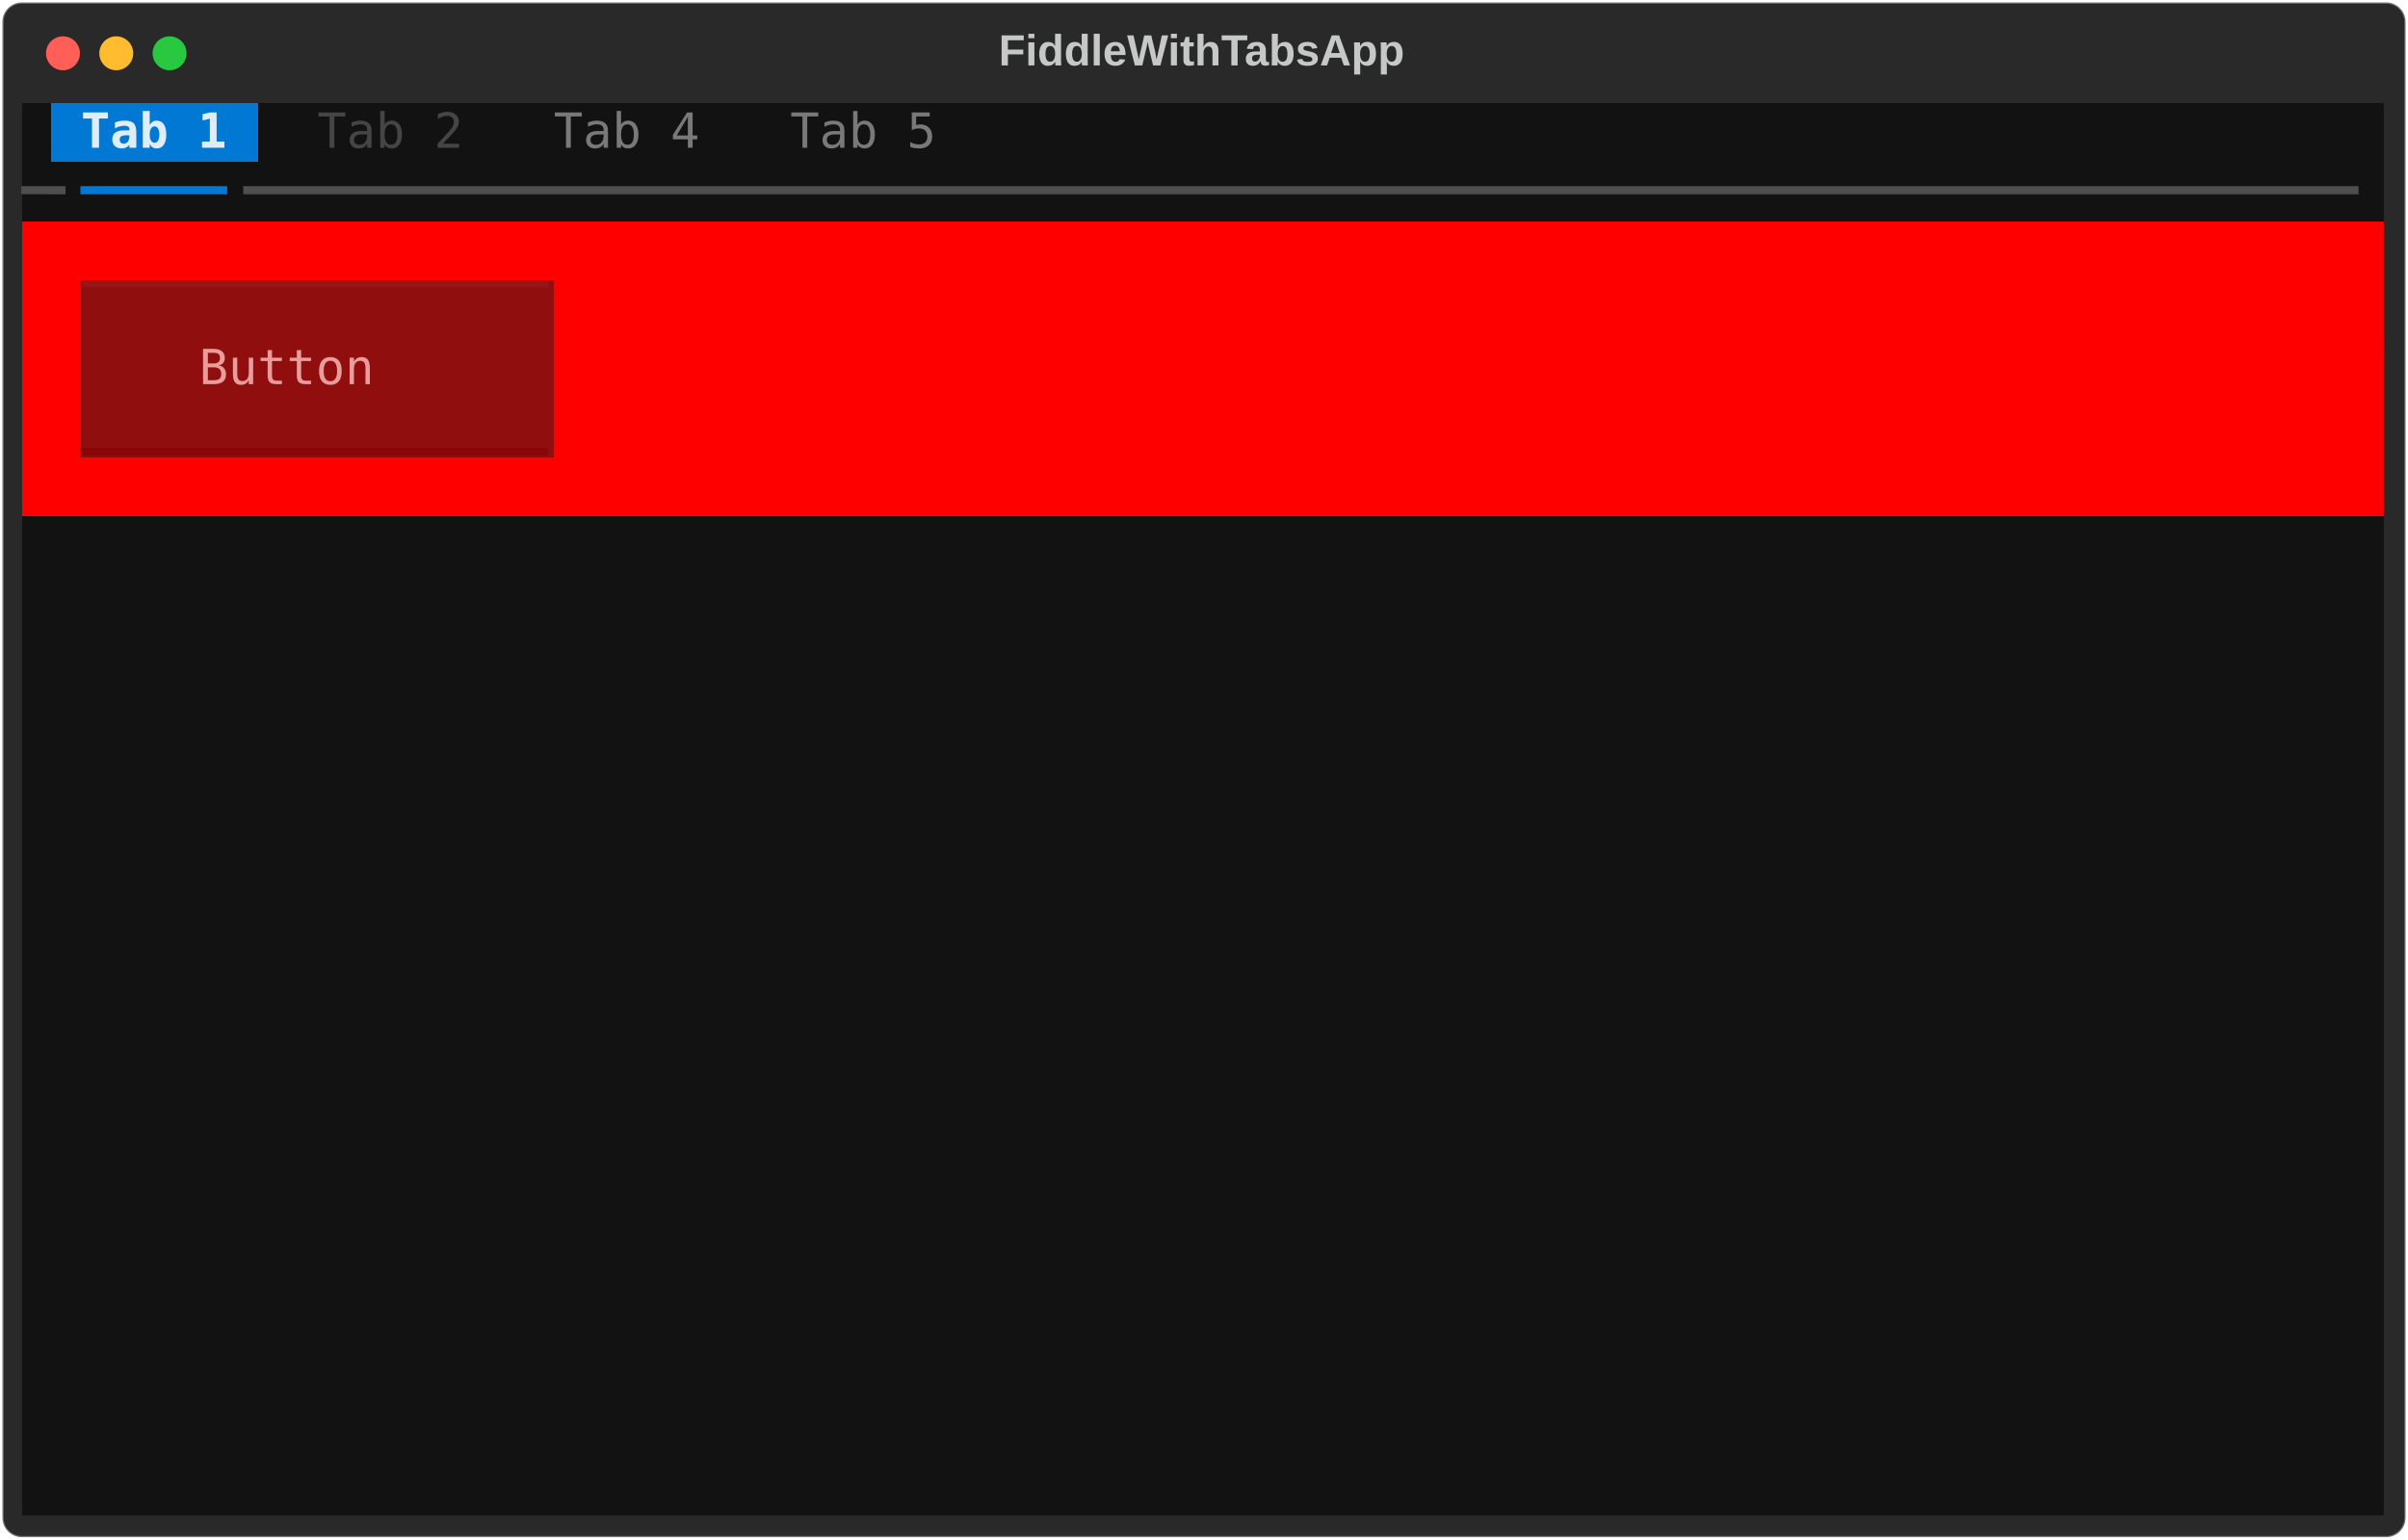
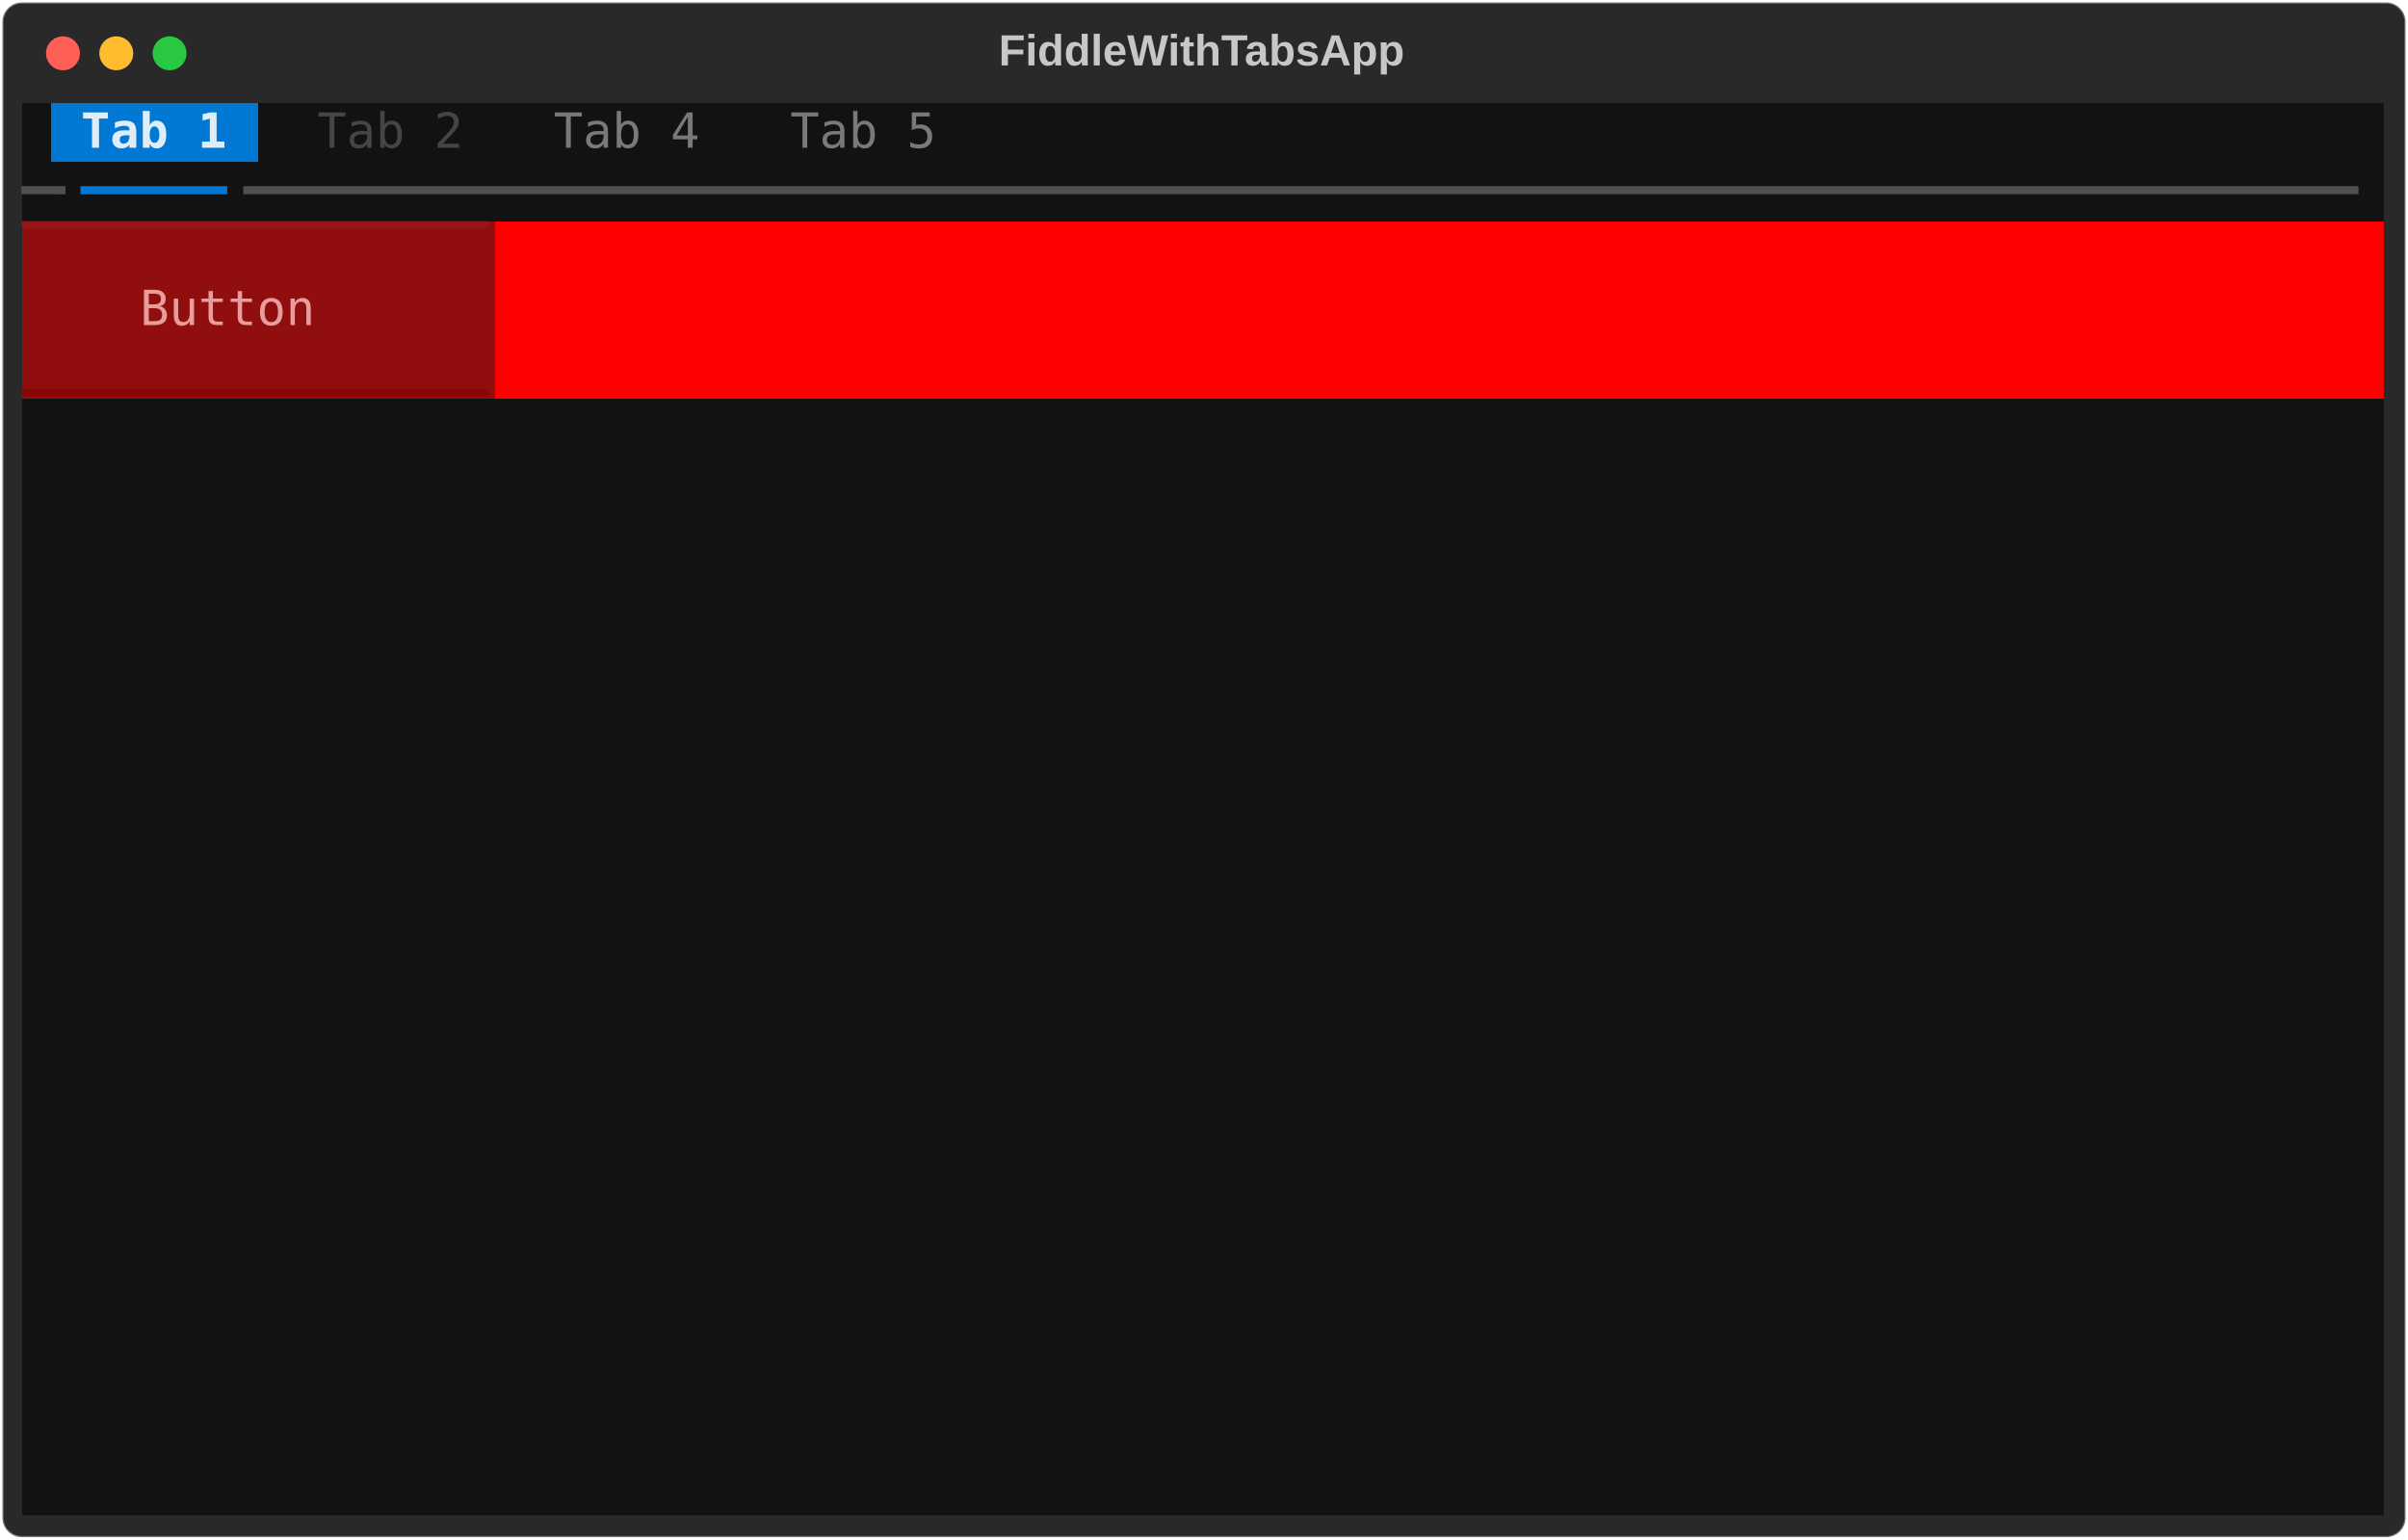
<svg xmlns="http://www.w3.org/2000/svg" class="rich-terminal" viewBox="0 0 994 635.6">
  <style>

    @font-face {
        font-family: "Fira Code";
        src: local("FiraCode-Regular"),
                url("https://cdnjs.cloudflare.com/ajax/libs/firacode/6.2.0/woff2/FiraCode-Regular.woff2") format("woff2"),
                url("https://cdnjs.cloudflare.com/ajax/libs/firacode/6.2.0/woff/FiraCode-Regular.woff") format("woff");
        font-style: normal;
        font-weight: 400;
    }
    @font-face {
        font-family: "Fira Code";
        src: local("FiraCode-Bold"),
                url("https://cdnjs.cloudflare.com/ajax/libs/firacode/6.2.0/woff2/FiraCode-Bold.woff2") format("woff2"),
                url("https://cdnjs.cloudflare.com/ajax/libs/firacode/6.2.0/woff/FiraCode-Bold.woff") format("woff");
        font-style: bold;
        font-weight: 700;
    }

-     .terminal-1053158080-matrix {
+     .terminal-2470858124-matrix {
        font-family: Fira Code, monospace;
        font-size: 20px;
        line-height: 24.4px;
        font-variant-east-asian: full-width;
    }

-     .terminal-1053158080-title {
+     .terminal-2470858124-title {
        font-size: 18px;
        font-weight: bold;
        font-family: arial;
    }

-     .terminal-1053158080-r1 { fill: #e0e0e0 }
- .terminal-1053158080-r2 { fill: #c5c8c6 }
- .terminal-1053158080-r3 { fill: #ddedf9;font-weight: bold }
- .terminal-1053158080-r4 { fill: #454545 }
- .terminal-1053158080-r5 { fill: #797979 }
- .terminal-1053158080-r6 { fill: #4f4f4f }
- .terminal-1053158080-r7 { fill: #0178d4 }
- .terminal-1053158080-r8 { fill: #981515 }
- .terminal-1053158080-r9 { fill: #e99c9c }
- .terminal-1053158080-r10 { fill: #880606 }
+     .terminal-2470858124-r1 { fill: #e0e0e0 }
+ .terminal-2470858124-r2 { fill: #c5c8c6 }
+ .terminal-2470858124-r3 { fill: #ddedf9;font-weight: bold }
+ .terminal-2470858124-r4 { fill: #454545 }
+ .terminal-2470858124-r5 { fill: #797979 }
+ .terminal-2470858124-r6 { fill: #4f4f4f }
+ .terminal-2470858124-r7 { fill: #0178d4 }
+ .terminal-2470858124-r8 { fill: #981515 }
+ .terminal-2470858124-r9 { fill: #e99c9c }
+ .terminal-2470858124-r10 { fill: #880606 }
    </style>
  <defs>
-     <clipPath id="terminal-1053158080-clip-terminal">
+     <clipPath id="terminal-2470858124-clip-terminal">
      <rect x="0" y="0" width="975.0" height="584.6" />
    </clipPath>
-     <clipPath id="terminal-1053158080-line-0">
+     <clipPath id="terminal-2470858124-line-0">
      <rect x="0" y="1.5" width="976" height="24.65" />
    </clipPath>
-     <clipPath id="terminal-1053158080-line-1">
+     <clipPath id="terminal-2470858124-line-1">
      <rect x="0" y="25.9" width="976" height="24.65" />
    </clipPath>
-     <clipPath id="terminal-1053158080-line-2">
+     <clipPath id="terminal-2470858124-line-2">
      <rect x="0" y="50.3" width="976" height="24.65" />
    </clipPath>
-     <clipPath id="terminal-1053158080-line-3">
+     <clipPath id="terminal-2470858124-line-3">
      <rect x="0" y="74.7" width="976" height="24.65" />
    </clipPath>
-     <clipPath id="terminal-1053158080-line-4">
+     <clipPath id="terminal-2470858124-line-4">
      <rect x="0" y="99.1" width="976" height="24.65" />
    </clipPath>
-     <clipPath id="terminal-1053158080-line-5">
+     <clipPath id="terminal-2470858124-line-5">
      <rect x="0" y="123.5" width="976" height="24.65" />
    </clipPath>
-     <clipPath id="terminal-1053158080-line-6">
+     <clipPath id="terminal-2470858124-line-6">
      <rect x="0" y="147.9" width="976" height="24.65" />
    </clipPath>
-     <clipPath id="terminal-1053158080-line-7">
+     <clipPath id="terminal-2470858124-line-7">
      <rect x="0" y="172.3" width="976" height="24.65" />
    </clipPath>
-     <clipPath id="terminal-1053158080-line-8">
+     <clipPath id="terminal-2470858124-line-8">
      <rect x="0" y="196.7" width="976" height="24.65" />
    </clipPath>
-     <clipPath id="terminal-1053158080-line-9">
+     <clipPath id="terminal-2470858124-line-9">
      <rect x="0" y="221.1" width="976" height="24.65" />
    </clipPath>
-     <clipPath id="terminal-1053158080-line-10">
+     <clipPath id="terminal-2470858124-line-10">
      <rect x="0" y="245.5" width="976" height="24.65" />
    </clipPath>
-     <clipPath id="terminal-1053158080-line-11">
+     <clipPath id="terminal-2470858124-line-11">
      <rect x="0" y="269.9" width="976" height="24.65" />
    </clipPath>
-     <clipPath id="terminal-1053158080-line-12">
+     <clipPath id="terminal-2470858124-line-12">
      <rect x="0" y="294.3" width="976" height="24.65" />
    </clipPath>
-     <clipPath id="terminal-1053158080-line-13">
+     <clipPath id="terminal-2470858124-line-13">
      <rect x="0" y="318.7" width="976" height="24.65" />
    </clipPath>
-     <clipPath id="terminal-1053158080-line-14">
+     <clipPath id="terminal-2470858124-line-14">
      <rect x="0" y="343.1" width="976" height="24.65" />
    </clipPath>
-     <clipPath id="terminal-1053158080-line-15">
+     <clipPath id="terminal-2470858124-line-15">
      <rect x="0" y="367.5" width="976" height="24.65" />
    </clipPath>
-     <clipPath id="terminal-1053158080-line-16">
+     <clipPath id="terminal-2470858124-line-16">
      <rect x="0" y="391.9" width="976" height="24.65" />
    </clipPath>
-     <clipPath id="terminal-1053158080-line-17">
+     <clipPath id="terminal-2470858124-line-17">
      <rect x="0" y="416.3" width="976" height="24.65" />
    </clipPath>
-     <clipPath id="terminal-1053158080-line-18">
+     <clipPath id="terminal-2470858124-line-18">
      <rect x="0" y="440.7" width="976" height="24.65" />
    </clipPath>
-     <clipPath id="terminal-1053158080-line-19">
+     <clipPath id="terminal-2470858124-line-19">
      <rect x="0" y="465.1" width="976" height="24.65" />
    </clipPath>
-     <clipPath id="terminal-1053158080-line-20">
+     <clipPath id="terminal-2470858124-line-20">
      <rect x="0" y="489.5" width="976" height="24.65" />
    </clipPath>
-     <clipPath id="terminal-1053158080-line-21">
+     <clipPath id="terminal-2470858124-line-21">
      <rect x="0" y="513.9" width="976" height="24.65" />
    </clipPath>
-     <clipPath id="terminal-1053158080-line-22">
+     <clipPath id="terminal-2470858124-line-22">
      <rect x="0" y="538.3" width="976" height="24.65" />
    </clipPath>
  </defs>
  <rect fill="#292929" stroke="rgba(255,255,255,0.35)" stroke-width="1" x="1" y="1" width="992" height="633.6" rx="8" />
-   <text class="terminal-1053158080-title" fill="#c5c8c6" text-anchor="middle" x="496" y="27">FiddleWithTabsApp</text>
+   <text class="terminal-2470858124-title" fill="#c5c8c6" text-anchor="middle" x="496" y="27">FiddleWithTabsApp</text>
  <g transform="translate(26,22)">
    <circle cx="0" cy="0" r="7" fill="#ff5f57" />
    <circle cx="22" cy="0" r="7" fill="#febc2e" />
    <circle cx="44" cy="0" r="7" fill="#28c840" />
  </g>
-   <g transform="translate(9, 41)" clip-path="url(#terminal-1053158080-clip-terminal)">
+   <g transform="translate(9, 41)" clip-path="url(#terminal-2470858124-clip-terminal)">
    <rect fill="#121212" x="0" y="1.5" width="12.2" height="24.65" shape-rendering="crispEdges" />
    <rect fill="#0178d4" x="12.2" y="1.5" width="12.2" height="24.65" shape-rendering="crispEdges" />
    <rect fill="#0178d4" x="24.4" y="1.5" width="61" height="24.65" shape-rendering="crispEdges" />
    <rect fill="#0178d4" x="85.4" y="1.5" width="12.2" height="24.65" shape-rendering="crispEdges" />
    <rect fill="#121212" x="97.6" y="1.5" width="12.2" height="24.65" shape-rendering="crispEdges" />
    <rect fill="#121212" x="109.8" y="1.5" width="12.2" height="24.65" shape-rendering="crispEdges" />
    <rect fill="#121212" x="122" y="1.5" width="61" height="24.65" shape-rendering="crispEdges" />
    <rect fill="#121212" x="183" y="1.5" width="12.2" height="24.65" shape-rendering="crispEdges" />
    <rect fill="#121212" x="195.2" y="1.5" width="12.2" height="24.65" shape-rendering="crispEdges" />
    <rect fill="#121212" x="207.4" y="1.5" width="12.2" height="24.65" shape-rendering="crispEdges" />
    <rect fill="#121212" x="219.6" y="1.5" width="61" height="24.65" shape-rendering="crispEdges" />
    <rect fill="#121212" x="280.6" y="1.5" width="12.2" height="24.65" shape-rendering="crispEdges" />
    <rect fill="#121212" x="292.8" y="1.5" width="12.2" height="24.65" shape-rendering="crispEdges" />
    <rect fill="#121212" x="305" y="1.5" width="12.2" height="24.65" shape-rendering="crispEdges" />
    <rect fill="#121212" x="317.2" y="1.5" width="61" height="24.65" shape-rendering="crispEdges" />
    <rect fill="#121212" x="378.2" y="1.5" width="12.2" height="24.65" shape-rendering="crispEdges" />
    <rect fill="#121212" x="390.4" y="1.5" width="585.6" height="24.65" shape-rendering="crispEdges" />
    <rect fill="#121212" x="0" y="25.9" width="24.4" height="24.65" shape-rendering="crispEdges" />
    <rect fill="#121212" x="24.4" y="25.9" width="61" height="24.65" shape-rendering="crispEdges" />
    <rect fill="#121212" x="85.4" y="25.9" width="890.6" height="24.65" shape-rendering="crispEdges" />
-     <rect fill="#ff0000" x="0" y="50.3" width="976" height="24.65" shape-rendering="crispEdges" />
-     <rect fill="#ff0000" x="0" y="74.7" width="24.4" height="24.65" shape-rendering="crispEdges" />
-     <rect fill="#900e0e" x="24.4" y="74.7" width="195.2" height="24.65" shape-rendering="crispEdges" />
-     <rect fill="#ff0000" x="219.6" y="74.7" width="732" height="24.65" shape-rendering="crispEdges" />
-     <rect fill="#ff0000" x="951.6" y="74.7" width="24.4" height="24.65" shape-rendering="crispEdges" />
-     <rect fill="#ff0000" x="0" y="99.1" width="24.4" height="24.65" shape-rendering="crispEdges" />
-     <rect fill="#900e0e" x="24.4" y="99.1" width="48.8" height="24.65" shape-rendering="crispEdges" />
-     <rect fill="#900e0e" x="73.2" y="99.1" width="97.6" height="24.65" shape-rendering="crispEdges" />
-     <rect fill="#900e0e" x="170.8" y="99.1" width="48.8" height="24.65" shape-rendering="crispEdges" />
-     <rect fill="#ff0000" x="219.6" y="99.1" width="732" height="24.65" shape-rendering="crispEdges" />
-     <rect fill="#ff0000" x="951.6" y="99.1" width="24.4" height="24.65" shape-rendering="crispEdges" />
-     <rect fill="#ff0000" x="0" y="123.5" width="24.4" height="24.65" shape-rendering="crispEdges" />
-     <rect fill="#900e0e" x="24.4" y="123.5" width="195.2" height="24.65" shape-rendering="crispEdges" />
-     <rect fill="#ff0000" x="219.6" y="123.5" width="732" height="24.65" shape-rendering="crispEdges" />
-     <rect fill="#ff0000" x="951.6" y="123.5" width="24.4" height="24.65" shape-rendering="crispEdges" />
-     <rect fill="#ff0000" x="0" y="147.9" width="976" height="24.65" shape-rendering="crispEdges" />
+     <rect fill="#900e0e" x="0" y="50.3" width="195.2" height="24.65" shape-rendering="crispEdges" />
+     <rect fill="#ff0000" x="195.2" y="50.3" width="780.8" height="24.65" shape-rendering="crispEdges" />
+     <rect fill="#900e0e" x="0" y="74.7" width="48.8" height="24.65" shape-rendering="crispEdges" />
+     <rect fill="#900e0e" x="48.8" y="74.7" width="97.6" height="24.65" shape-rendering="crispEdges" />
+     <rect fill="#900e0e" x="146.4" y="74.7" width="48.8" height="24.65" shape-rendering="crispEdges" />
+     <rect fill="#ff0000" x="195.2" y="74.7" width="780.8" height="24.65" shape-rendering="crispEdges" />
+     <rect fill="#900e0e" x="0" y="99.1" width="195.2" height="24.65" shape-rendering="crispEdges" />
+     <rect fill="#ff0000" x="195.2" y="99.1" width="780.8" height="24.65" shape-rendering="crispEdges" />
+     <rect fill="#121212" x="0" y="123.5" width="976" height="24.65" shape-rendering="crispEdges" />
+     <rect fill="#121212" x="0" y="147.9" width="976" height="24.65" shape-rendering="crispEdges" />
    <rect fill="#121212" x="0" y="172.3" width="976" height="24.65" shape-rendering="crispEdges" />
    <rect fill="#121212" x="0" y="196.7" width="976" height="24.65" shape-rendering="crispEdges" />
    <rect fill="#121212" x="0" y="221.1" width="976" height="24.65" shape-rendering="crispEdges" />
    <rect fill="#121212" x="0" y="245.5" width="976" height="24.65" shape-rendering="crispEdges" />
    <rect fill="#121212" x="0" y="269.9" width="976" height="24.65" shape-rendering="crispEdges" />
    <rect fill="#121212" x="0" y="294.3" width="976" height="24.65" shape-rendering="crispEdges" />
    <rect fill="#121212" x="0" y="318.7" width="976" height="24.65" shape-rendering="crispEdges" />
    <rect fill="#121212" x="0" y="343.1" width="976" height="24.65" shape-rendering="crispEdges" />
    <rect fill="#121212" x="0" y="367.5" width="976" height="24.65" shape-rendering="crispEdges" />
    <rect fill="#121212" x="0" y="391.9" width="976" height="24.65" shape-rendering="crispEdges" />
    <rect fill="#121212" x="0" y="416.3" width="976" height="24.65" shape-rendering="crispEdges" />
    <rect fill="#121212" x="0" y="440.7" width="976" height="24.65" shape-rendering="crispEdges" />
    <rect fill="#121212" x="0" y="465.1" width="976" height="24.65" shape-rendering="crispEdges" />
    <rect fill="#121212" x="0" y="489.5" width="976" height="24.65" shape-rendering="crispEdges" />
    <rect fill="#121212" x="0" y="513.9" width="976" height="24.65" shape-rendering="crispEdges" />
    <rect fill="#121212" x="0" y="538.3" width="976" height="24.65" shape-rendering="crispEdges" />
    <rect fill="#121212" x="0" y="562.7" width="976" height="24.65" shape-rendering="crispEdges" />
-     <g class="terminal-1053158080-matrix">
-       <text class="terminal-1053158080-r3" x="24.4" y="20" textLength="61" clip-path="url(#terminal-1053158080-line-0)">Tab 1</text>
-       <text class="terminal-1053158080-r4" x="122" y="20" textLength="61" clip-path="url(#terminal-1053158080-line-0)">Tab 2</text>
-       <text class="terminal-1053158080-r5" x="219.6" y="20" textLength="61" clip-path="url(#terminal-1053158080-line-0)">Tab 4</text>
-       <text class="terminal-1053158080-r5" x="317.2" y="20" textLength="61" clip-path="url(#terminal-1053158080-line-0)">Tab 5</text>
-       <text class="terminal-1053158080-r2" x="976" y="20" textLength="12.2" clip-path="url(#terminal-1053158080-line-0)">
- </text>
-       <text class="terminal-1053158080-r6" x="0" y="44.4" textLength="24.4" clip-path="url(#terminal-1053158080-line-1)">━╸</text>
-       <text class="terminal-1053158080-r7" x="24.4" y="44.4" textLength="61" clip-path="url(#terminal-1053158080-line-1)">━━━━━</text>
-       <text class="terminal-1053158080-r6" x="85.4" y="44.4" textLength="890.6" clip-path="url(#terminal-1053158080-line-1)">╺━━━━━━━━━━━━━━━━━━━━━━━━━━━━━━━━━━━━━━━━━━━━━━━━━━━━━━━━━━━━━━━━━━━━━━━━</text>
-       <text class="terminal-1053158080-r2" x="976" y="44.4" textLength="12.2" clip-path="url(#terminal-1053158080-line-1)">
- </text>
-       <text class="terminal-1053158080-r2" x="976" y="68.8" textLength="12.2" clip-path="url(#terminal-1053158080-line-2)">
- </text>
-       <text class="terminal-1053158080-r8" x="24.4" y="93.2" textLength="195.2" clip-path="url(#terminal-1053158080-line-3)">▔▔▔▔▔▔▔▔▔▔▔▔▔▔▔▔</text>
-       <text class="terminal-1053158080-r2" x="976" y="93.2" textLength="12.2" clip-path="url(#terminal-1053158080-line-3)">
- </text>
-       <text class="terminal-1053158080-r9" x="73.2" y="117.6" textLength="97.6" clip-path="url(#terminal-1053158080-line-4)"> Button </text>
-       <text class="terminal-1053158080-r2" x="976" y="117.6" textLength="12.2" clip-path="url(#terminal-1053158080-line-4)">
- </text>
-       <text class="terminal-1053158080-r10" x="24.4" y="142" textLength="195.2" clip-path="url(#terminal-1053158080-line-5)">▁▁▁▁▁▁▁▁▁▁▁▁▁▁▁▁</text>
-       <text class="terminal-1053158080-r2" x="976" y="142" textLength="12.2" clip-path="url(#terminal-1053158080-line-5)">
- </text>
-       <text class="terminal-1053158080-r2" x="976" y="166.4" textLength="12.2" clip-path="url(#terminal-1053158080-line-6)">
- </text>
-       <text class="terminal-1053158080-r2" x="976" y="190.8" textLength="12.2" clip-path="url(#terminal-1053158080-line-7)">
- </text>
-       <text class="terminal-1053158080-r2" x="976" y="215.2" textLength="12.2" clip-path="url(#terminal-1053158080-line-8)">
- </text>
-       <text class="terminal-1053158080-r2" x="976" y="239.6" textLength="12.2" clip-path="url(#terminal-1053158080-line-9)">
- </text>
-       <text class="terminal-1053158080-r2" x="976" y="264" textLength="12.2" clip-path="url(#terminal-1053158080-line-10)">
- </text>
-       <text class="terminal-1053158080-r2" x="976" y="288.4" textLength="12.2" clip-path="url(#terminal-1053158080-line-11)">
- </text>
-       <text class="terminal-1053158080-r2" x="976" y="312.8" textLength="12.2" clip-path="url(#terminal-1053158080-line-12)">
- </text>
-       <text class="terminal-1053158080-r2" x="976" y="337.2" textLength="12.2" clip-path="url(#terminal-1053158080-line-13)">
- </text>
-       <text class="terminal-1053158080-r2" x="976" y="361.6" textLength="12.2" clip-path="url(#terminal-1053158080-line-14)">
- </text>
-       <text class="terminal-1053158080-r2" x="976" y="386" textLength="12.2" clip-path="url(#terminal-1053158080-line-15)">
- </text>
-       <text class="terminal-1053158080-r2" x="976" y="410.4" textLength="12.2" clip-path="url(#terminal-1053158080-line-16)">
- </text>
-       <text class="terminal-1053158080-r2" x="976" y="434.8" textLength="12.2" clip-path="url(#terminal-1053158080-line-17)">
- </text>
-       <text class="terminal-1053158080-r2" x="976" y="459.2" textLength="12.2" clip-path="url(#terminal-1053158080-line-18)">
- </text>
-       <text class="terminal-1053158080-r2" x="976" y="483.6" textLength="12.2" clip-path="url(#terminal-1053158080-line-19)">
- </text>
-       <text class="terminal-1053158080-r2" x="976" y="508" textLength="12.2" clip-path="url(#terminal-1053158080-line-20)">
- </text>
-       <text class="terminal-1053158080-r2" x="976" y="532.4" textLength="12.2" clip-path="url(#terminal-1053158080-line-21)">
- </text>
-       <text class="terminal-1053158080-r2" x="976" y="556.8" textLength="12.2" clip-path="url(#terminal-1053158080-line-22)">
+     <g class="terminal-2470858124-matrix">
+       <text class="terminal-2470858124-r3" x="24.4" y="20" textLength="61" clip-path="url(#terminal-2470858124-line-0)">Tab 1</text>
+       <text class="terminal-2470858124-r4" x="122" y="20" textLength="61" clip-path="url(#terminal-2470858124-line-0)">Tab 2</text>
+       <text class="terminal-2470858124-r5" x="219.6" y="20" textLength="61" clip-path="url(#terminal-2470858124-line-0)">Tab 4</text>
+       <text class="terminal-2470858124-r5" x="317.2" y="20" textLength="61" clip-path="url(#terminal-2470858124-line-0)">Tab 5</text>
+       <text class="terminal-2470858124-r2" x="976" y="20" textLength="12.2" clip-path="url(#terminal-2470858124-line-0)">
+ </text>
+       <text class="terminal-2470858124-r6" x="0" y="44.4" textLength="24.4" clip-path="url(#terminal-2470858124-line-1)">━╸</text>
+       <text class="terminal-2470858124-r7" x="24.4" y="44.4" textLength="61" clip-path="url(#terminal-2470858124-line-1)">━━━━━</text>
+       <text class="terminal-2470858124-r6" x="85.4" y="44.4" textLength="890.6" clip-path="url(#terminal-2470858124-line-1)">╺━━━━━━━━━━━━━━━━━━━━━━━━━━━━━━━━━━━━━━━━━━━━━━━━━━━━━━━━━━━━━━━━━━━━━━━━</text>
+       <text class="terminal-2470858124-r2" x="976" y="44.4" textLength="12.2" clip-path="url(#terminal-2470858124-line-1)">
+ </text>
+       <text class="terminal-2470858124-r8" x="0" y="68.8" textLength="195.2" clip-path="url(#terminal-2470858124-line-2)">▔▔▔▔▔▔▔▔▔▔▔▔▔▔▔▔</text>
+       <text class="terminal-2470858124-r2" x="976" y="68.8" textLength="12.2" clip-path="url(#terminal-2470858124-line-2)">
+ </text>
+       <text class="terminal-2470858124-r9" x="48.8" y="93.2" textLength="97.6" clip-path="url(#terminal-2470858124-line-3)"> Button </text>
+       <text class="terminal-2470858124-r2" x="976" y="93.2" textLength="12.2" clip-path="url(#terminal-2470858124-line-3)">
+ </text>
+       <text class="terminal-2470858124-r10" x="0" y="117.6" textLength="195.2" clip-path="url(#terminal-2470858124-line-4)">▁▁▁▁▁▁▁▁▁▁▁▁▁▁▁▁</text>
+       <text class="terminal-2470858124-r2" x="976" y="117.6" textLength="12.2" clip-path="url(#terminal-2470858124-line-4)">
+ </text>
+       <text class="terminal-2470858124-r2" x="976" y="142" textLength="12.2" clip-path="url(#terminal-2470858124-line-5)">
+ </text>
+       <text class="terminal-2470858124-r2" x="976" y="166.4" textLength="12.2" clip-path="url(#terminal-2470858124-line-6)">
+ </text>
+       <text class="terminal-2470858124-r2" x="976" y="190.8" textLength="12.2" clip-path="url(#terminal-2470858124-line-7)">
+ </text>
+       <text class="terminal-2470858124-r2" x="976" y="215.2" textLength="12.2" clip-path="url(#terminal-2470858124-line-8)">
+ </text>
+       <text class="terminal-2470858124-r2" x="976" y="239.6" textLength="12.2" clip-path="url(#terminal-2470858124-line-9)">
+ </text>
+       <text class="terminal-2470858124-r2" x="976" y="264" textLength="12.2" clip-path="url(#terminal-2470858124-line-10)">
+ </text>
+       <text class="terminal-2470858124-r2" x="976" y="288.4" textLength="12.2" clip-path="url(#terminal-2470858124-line-11)">
+ </text>
+       <text class="terminal-2470858124-r2" x="976" y="312.8" textLength="12.2" clip-path="url(#terminal-2470858124-line-12)">
+ </text>
+       <text class="terminal-2470858124-r2" x="976" y="337.2" textLength="12.2" clip-path="url(#terminal-2470858124-line-13)">
+ </text>
+       <text class="terminal-2470858124-r2" x="976" y="361.6" textLength="12.2" clip-path="url(#terminal-2470858124-line-14)">
+ </text>
+       <text class="terminal-2470858124-r2" x="976" y="386" textLength="12.2" clip-path="url(#terminal-2470858124-line-15)">
+ </text>
+       <text class="terminal-2470858124-r2" x="976" y="410.4" textLength="12.2" clip-path="url(#terminal-2470858124-line-16)">
+ </text>
+       <text class="terminal-2470858124-r2" x="976" y="434.8" textLength="12.2" clip-path="url(#terminal-2470858124-line-17)">
+ </text>
+       <text class="terminal-2470858124-r2" x="976" y="459.2" textLength="12.2" clip-path="url(#terminal-2470858124-line-18)">
+ </text>
+       <text class="terminal-2470858124-r2" x="976" y="483.6" textLength="12.2" clip-path="url(#terminal-2470858124-line-19)">
+ </text>
+       <text class="terminal-2470858124-r2" x="976" y="508" textLength="12.2" clip-path="url(#terminal-2470858124-line-20)">
+ </text>
+       <text class="terminal-2470858124-r2" x="976" y="532.4" textLength="12.2" clip-path="url(#terminal-2470858124-line-21)">
+ </text>
+       <text class="terminal-2470858124-r2" x="976" y="556.8" textLength="12.2" clip-path="url(#terminal-2470858124-line-22)">
</text>
    </g>
  </g>
</svg>
